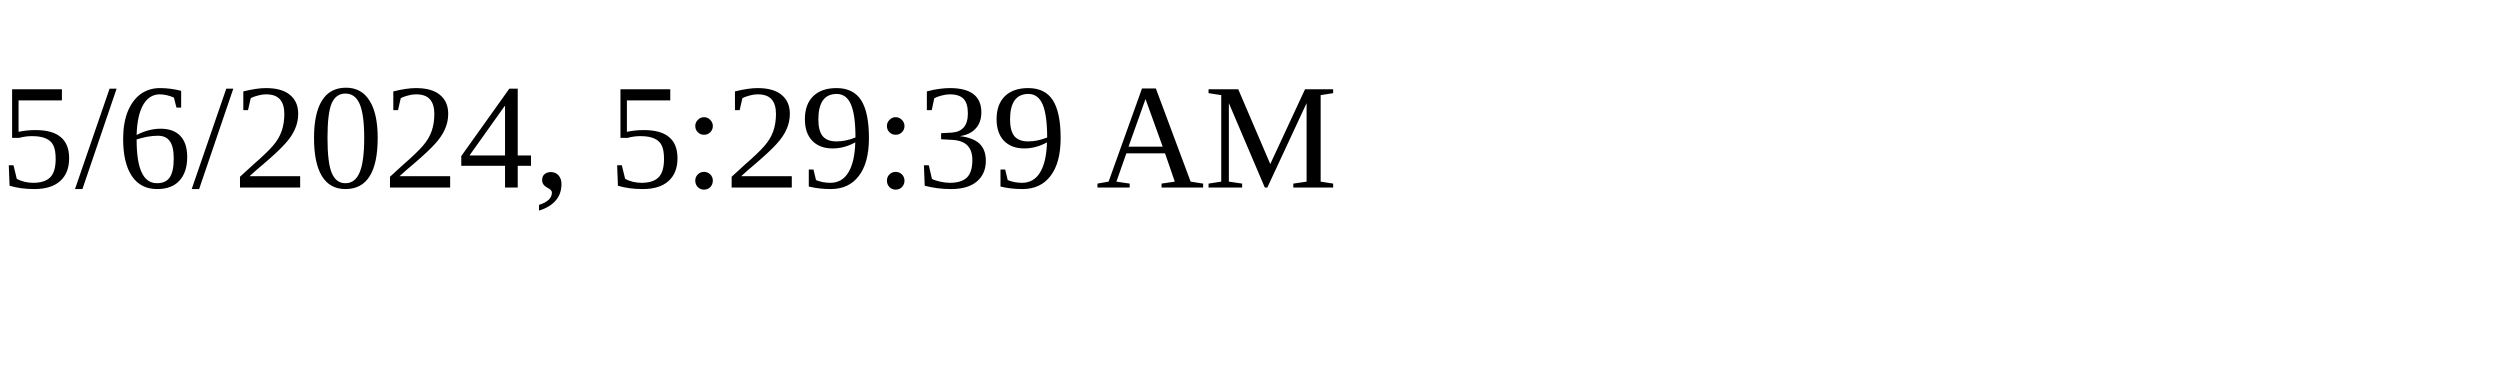
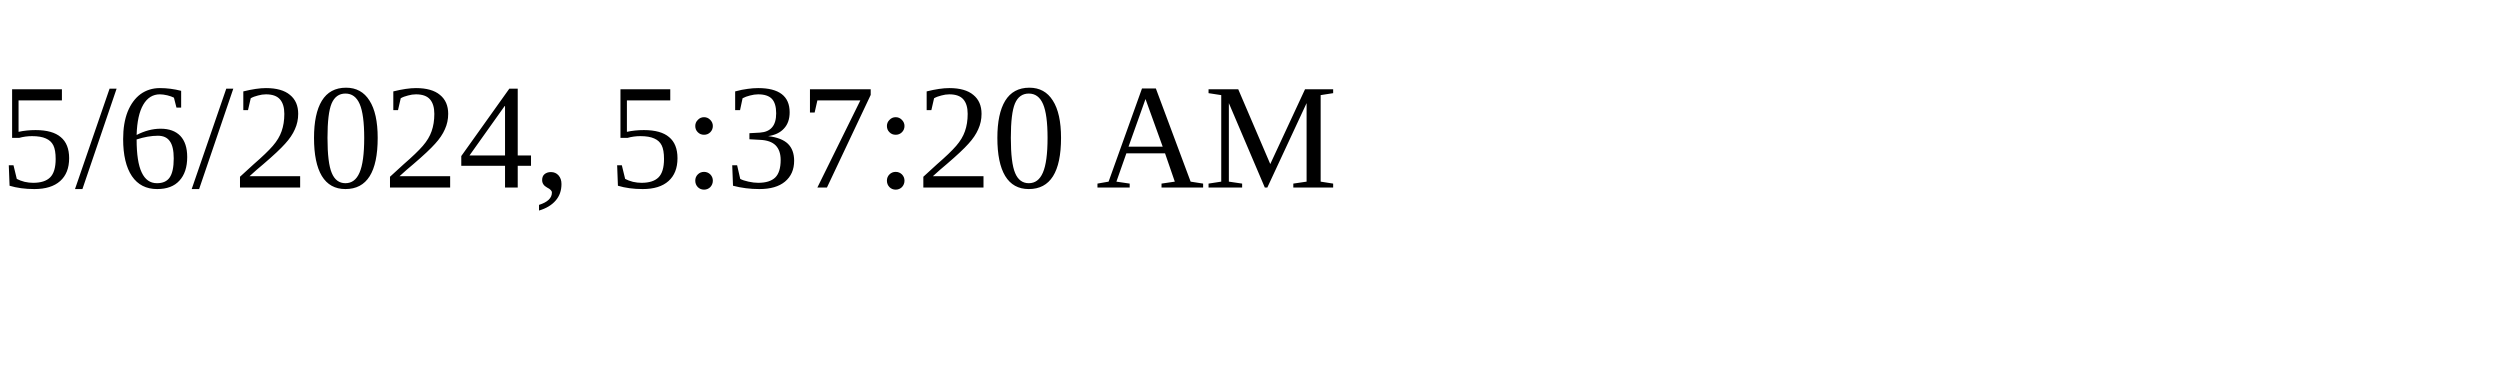
<svg xmlns="http://www.w3.org/2000/svg" height="30" width="200">
-   <text x="0" y="15">5/6/2024, 5:29:39 AM</text>
+   <text x="0" y="15">5/6/2024, 5:37:20 AM</text>
</svg>
